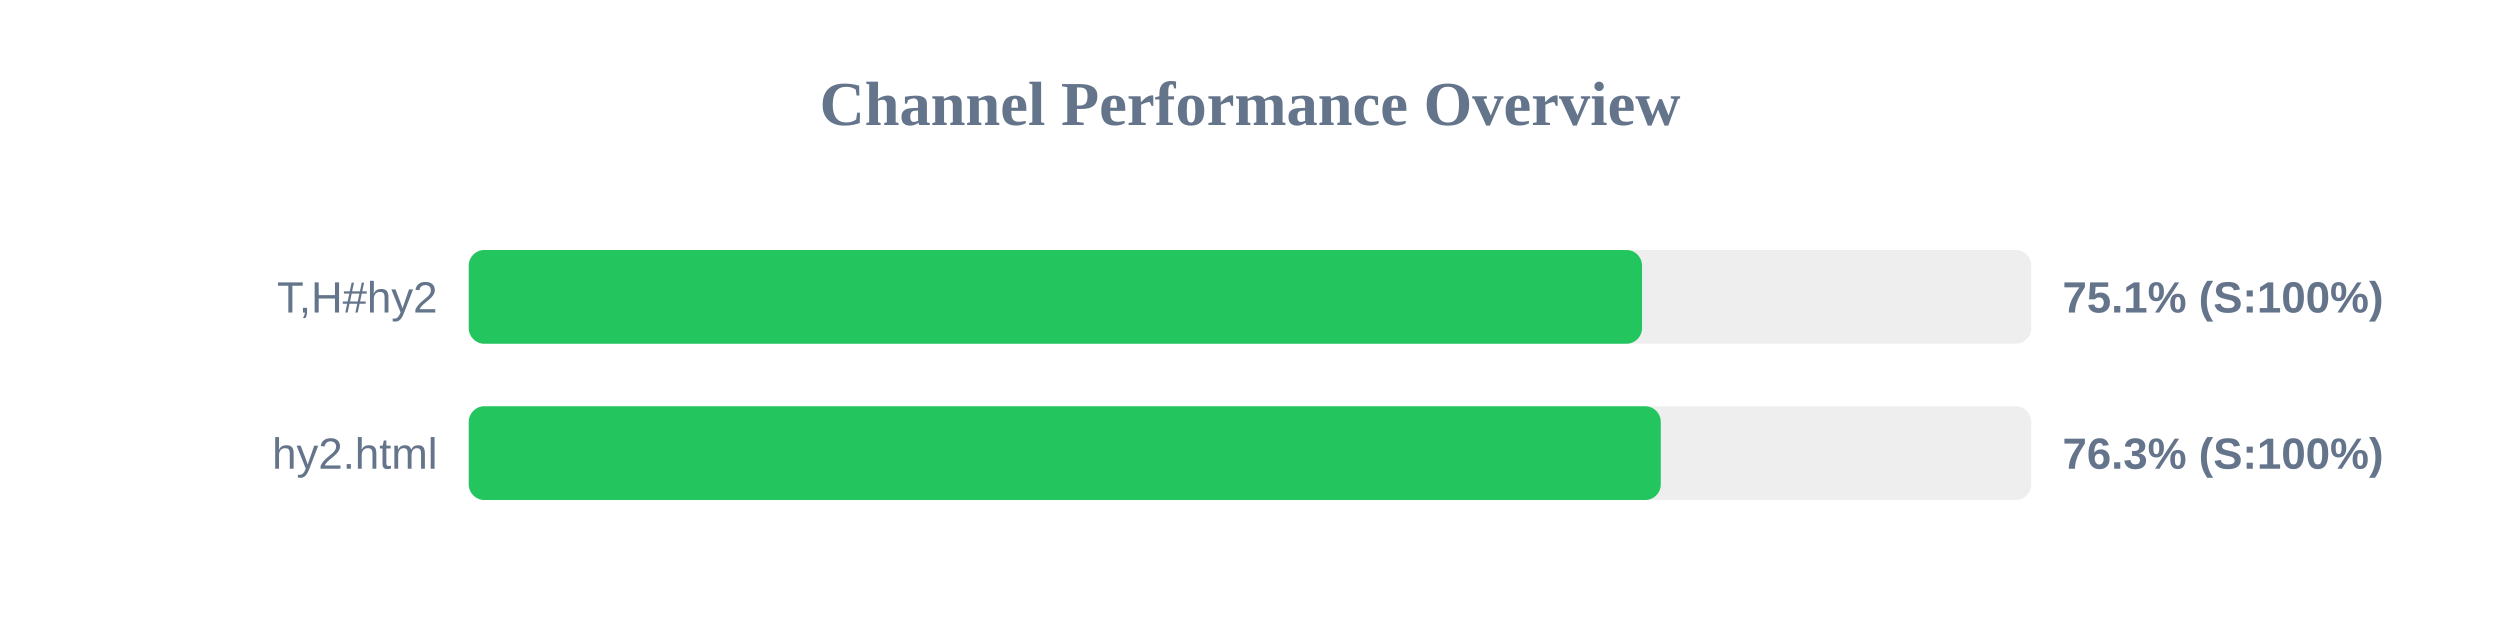
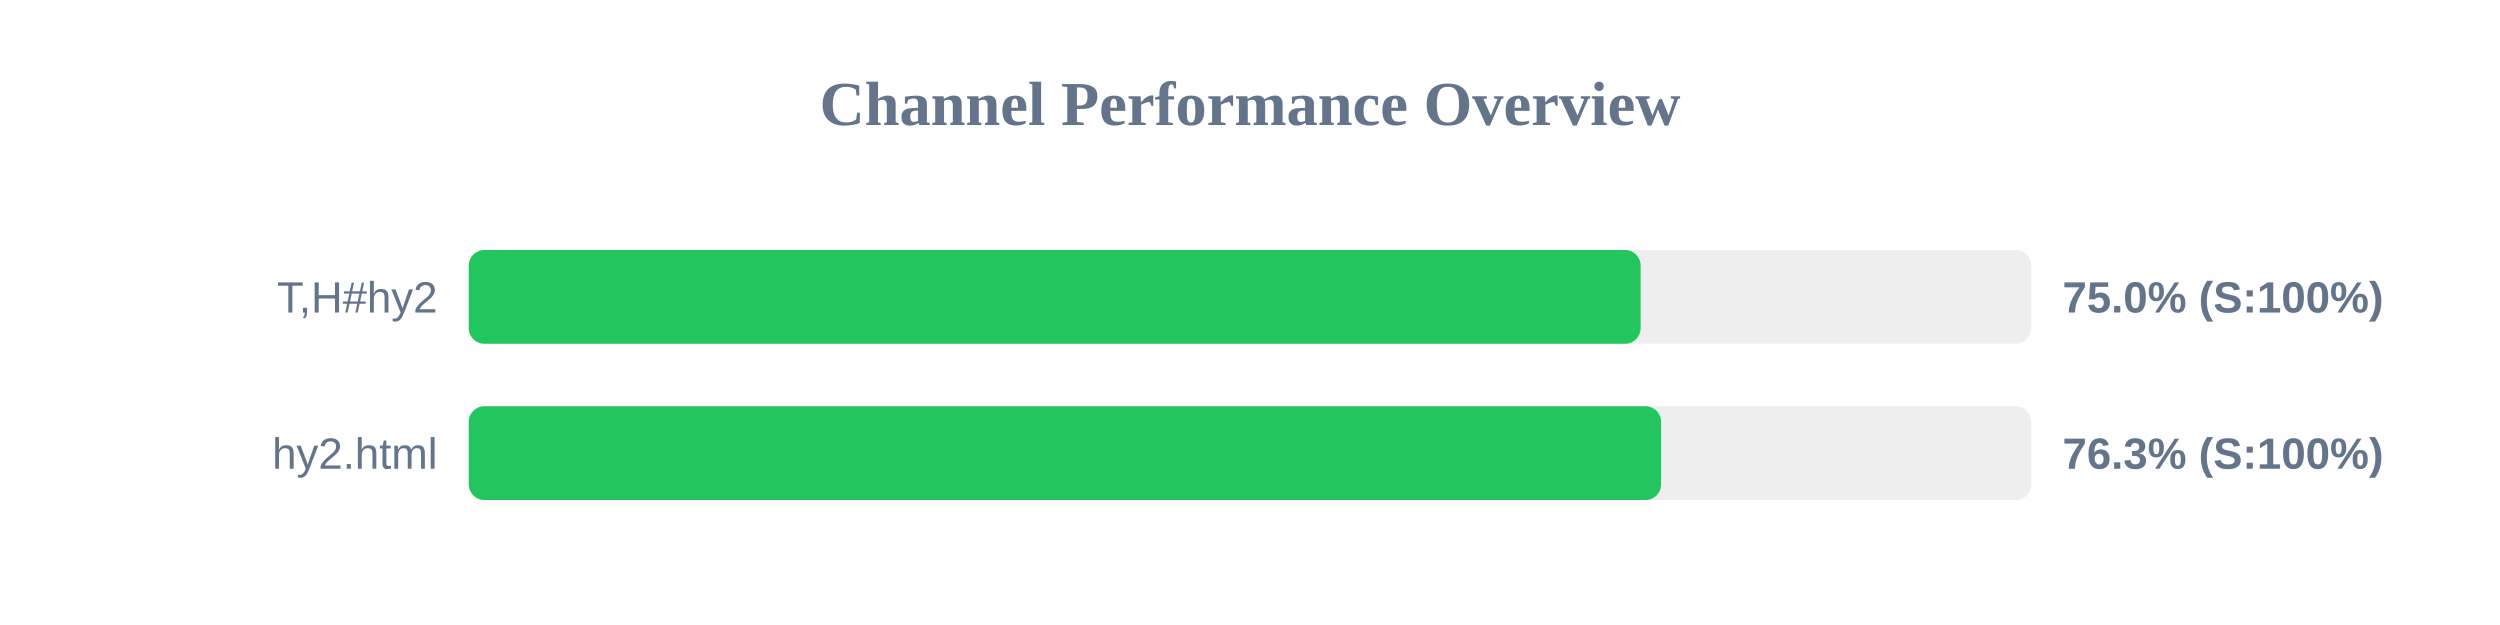
<svg xmlns="http://www.w3.org/2000/svg" width="800" height="200" version="1.1">
  <style>
        .row { font: 14px Arial; fill: #64748b; }
        .score { font: bold 14px Arial; fill: #64748b; }
    </style>
  <text x="400" y="40" text-anchor="middle" font-size="20px" font-weight="bold" fill="#64748b">Channel Performance Overview</text>
  <rect x="150" y="80" width="500" height="30" fill="#eee" rx="5" />
-   <rect x="150" y="80" width="375.45" height="30" fill="#22c55e" rx="5" />
+   <rect x="150" y="80" width="375.0" height="30" fill="#22c55e" rx="5" />
  <text x="140" y="100" text-anchor="end" class="row">T,H#hy2</text>
-   <text x="660" y="100" text-anchor="start" class="score">75.1% (S:100%)</text>
+   <text x="660" y="100" text-anchor="start" class="score">75.0% (S:100%)</text>
  <rect x="150" y="130" width="500" height="30" fill="#eee" rx="5" />
-   <rect x="150" y="130" width="381.45" height="30" fill="#22c55e" rx="5" />
+   <rect x="150" y="130" width="381.55" height="30" fill="#22c55e" rx="5" />
  <text x="140" y="150" text-anchor="end" class="row">hy2.html</text>
  <text x="660" y="150" text-anchor="start" class="score">76.3% (S:100%)</text>
</svg>
